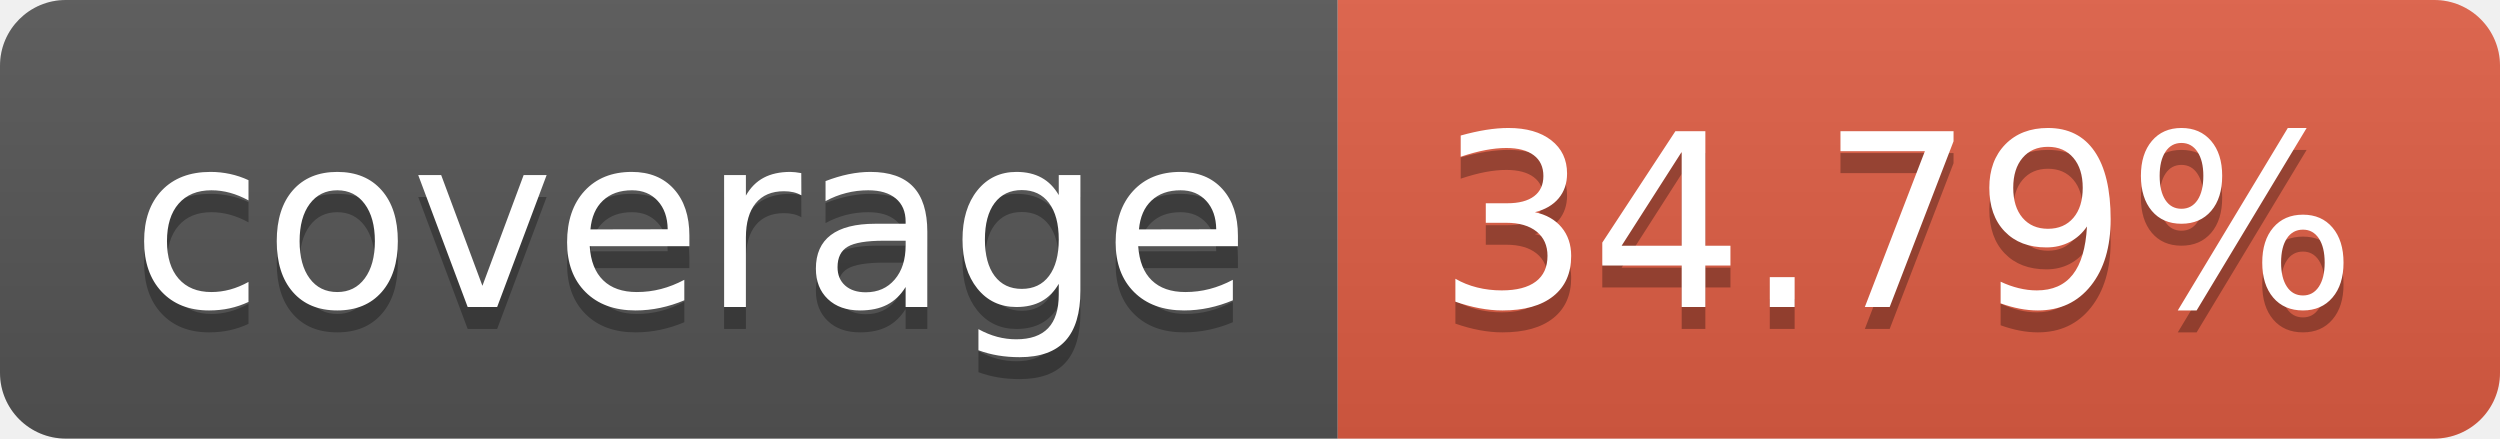
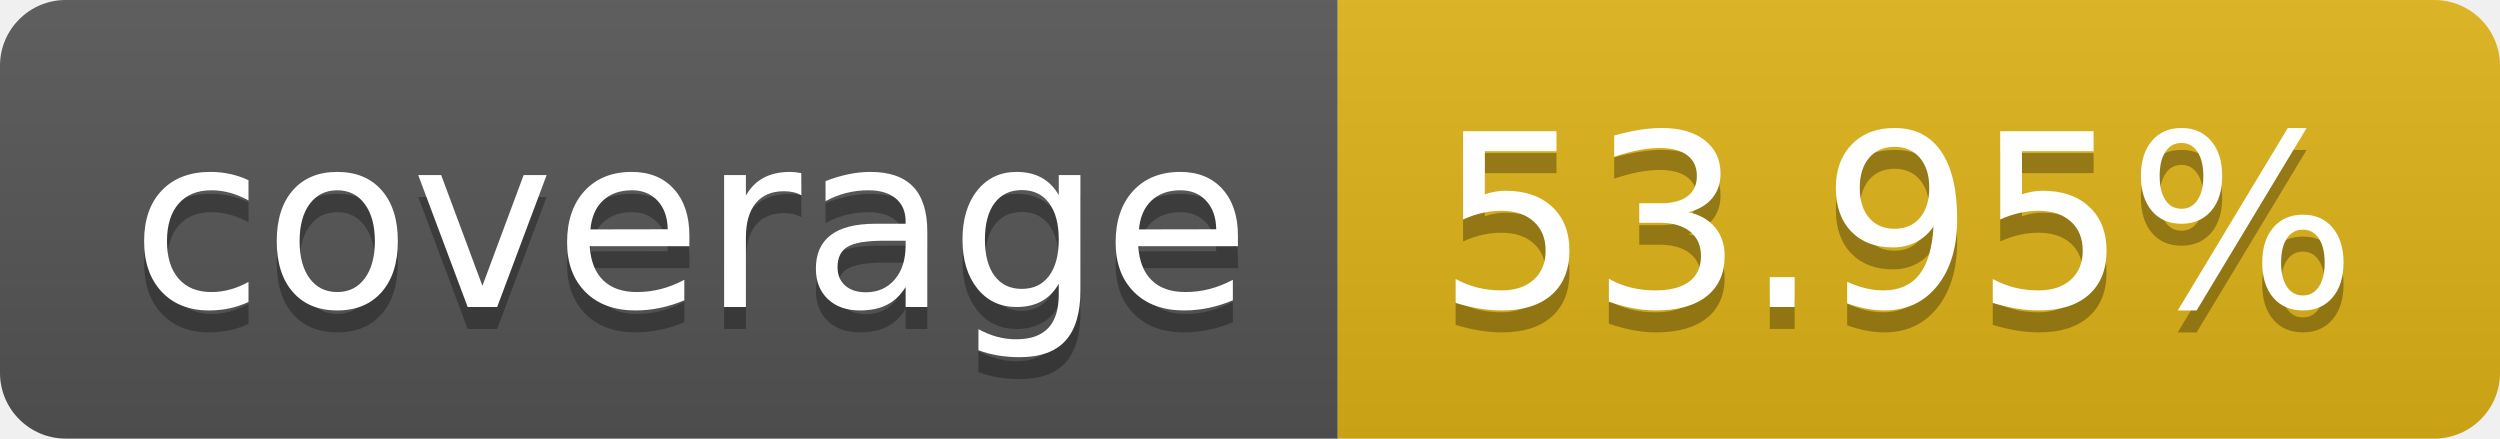
- <svg xmlns="http://www.w3.org/2000/svg" width="114" height="20" role="img" aria-label="coverage: 34.79%">
+ <svg xmlns="http://www.w3.org/2000/svg" width="114" height="20" role="img" aria-label="coverage: 53.95%">
  <linearGradient id="s" x2="0" y2="100%">
    <stop offset="0" stop-color="#bbb" stop-opacity=".1" />
    <stop offset="1" stop-opacity=".1" />
  </linearGradient>
  <clipPath id="r">
    <rect width="114" height="20" rx="3" fill="#fff" />
  </clipPath>
  <g clip-path="url(#r)">
    <rect width="61" height="20" fill="#555" />
-     <rect x="61" width="53" height="20" fill="#e05d44" />
+     <rect x="61" width="53" height="20" fill="#dfb317" />
    <rect width="114" height="20" fill="url(#s)" />
  </g>
  <g fill="#fff" text-anchor="middle" font-family="Verdana,Geneva,DejaVu Sans,sans-serif" text-rendering="geometricPrecision" font-size="110">
    <text aria-hidden="true" x="315" y="150" fill="#010101" fill-opacity=".3" transform="scale(.1)" textLength="510">coverage</text>
    <text x="315" y="140" transform="scale(.1)" fill="#fff" textLength="510">coverage</text>
-     <text aria-hidden="true" x="865" y="150" fill="#010101" fill-opacity=".3" transform="scale(.1)" textLength="430">34.79%</text>
-     <text x="865" y="140" transform="scale(.1)" fill="#fff" textLength="430">34.79%</text>
+     <text aria-hidden="true" x="865" y="150" fill="#010101" fill-opacity=".3" transform="scale(.1)" textLength="430">53.95%</text>
+     <text x="865" y="140" transform="scale(.1)" fill="#fff" textLength="430">53.95%</text>
  </g>
</svg>
